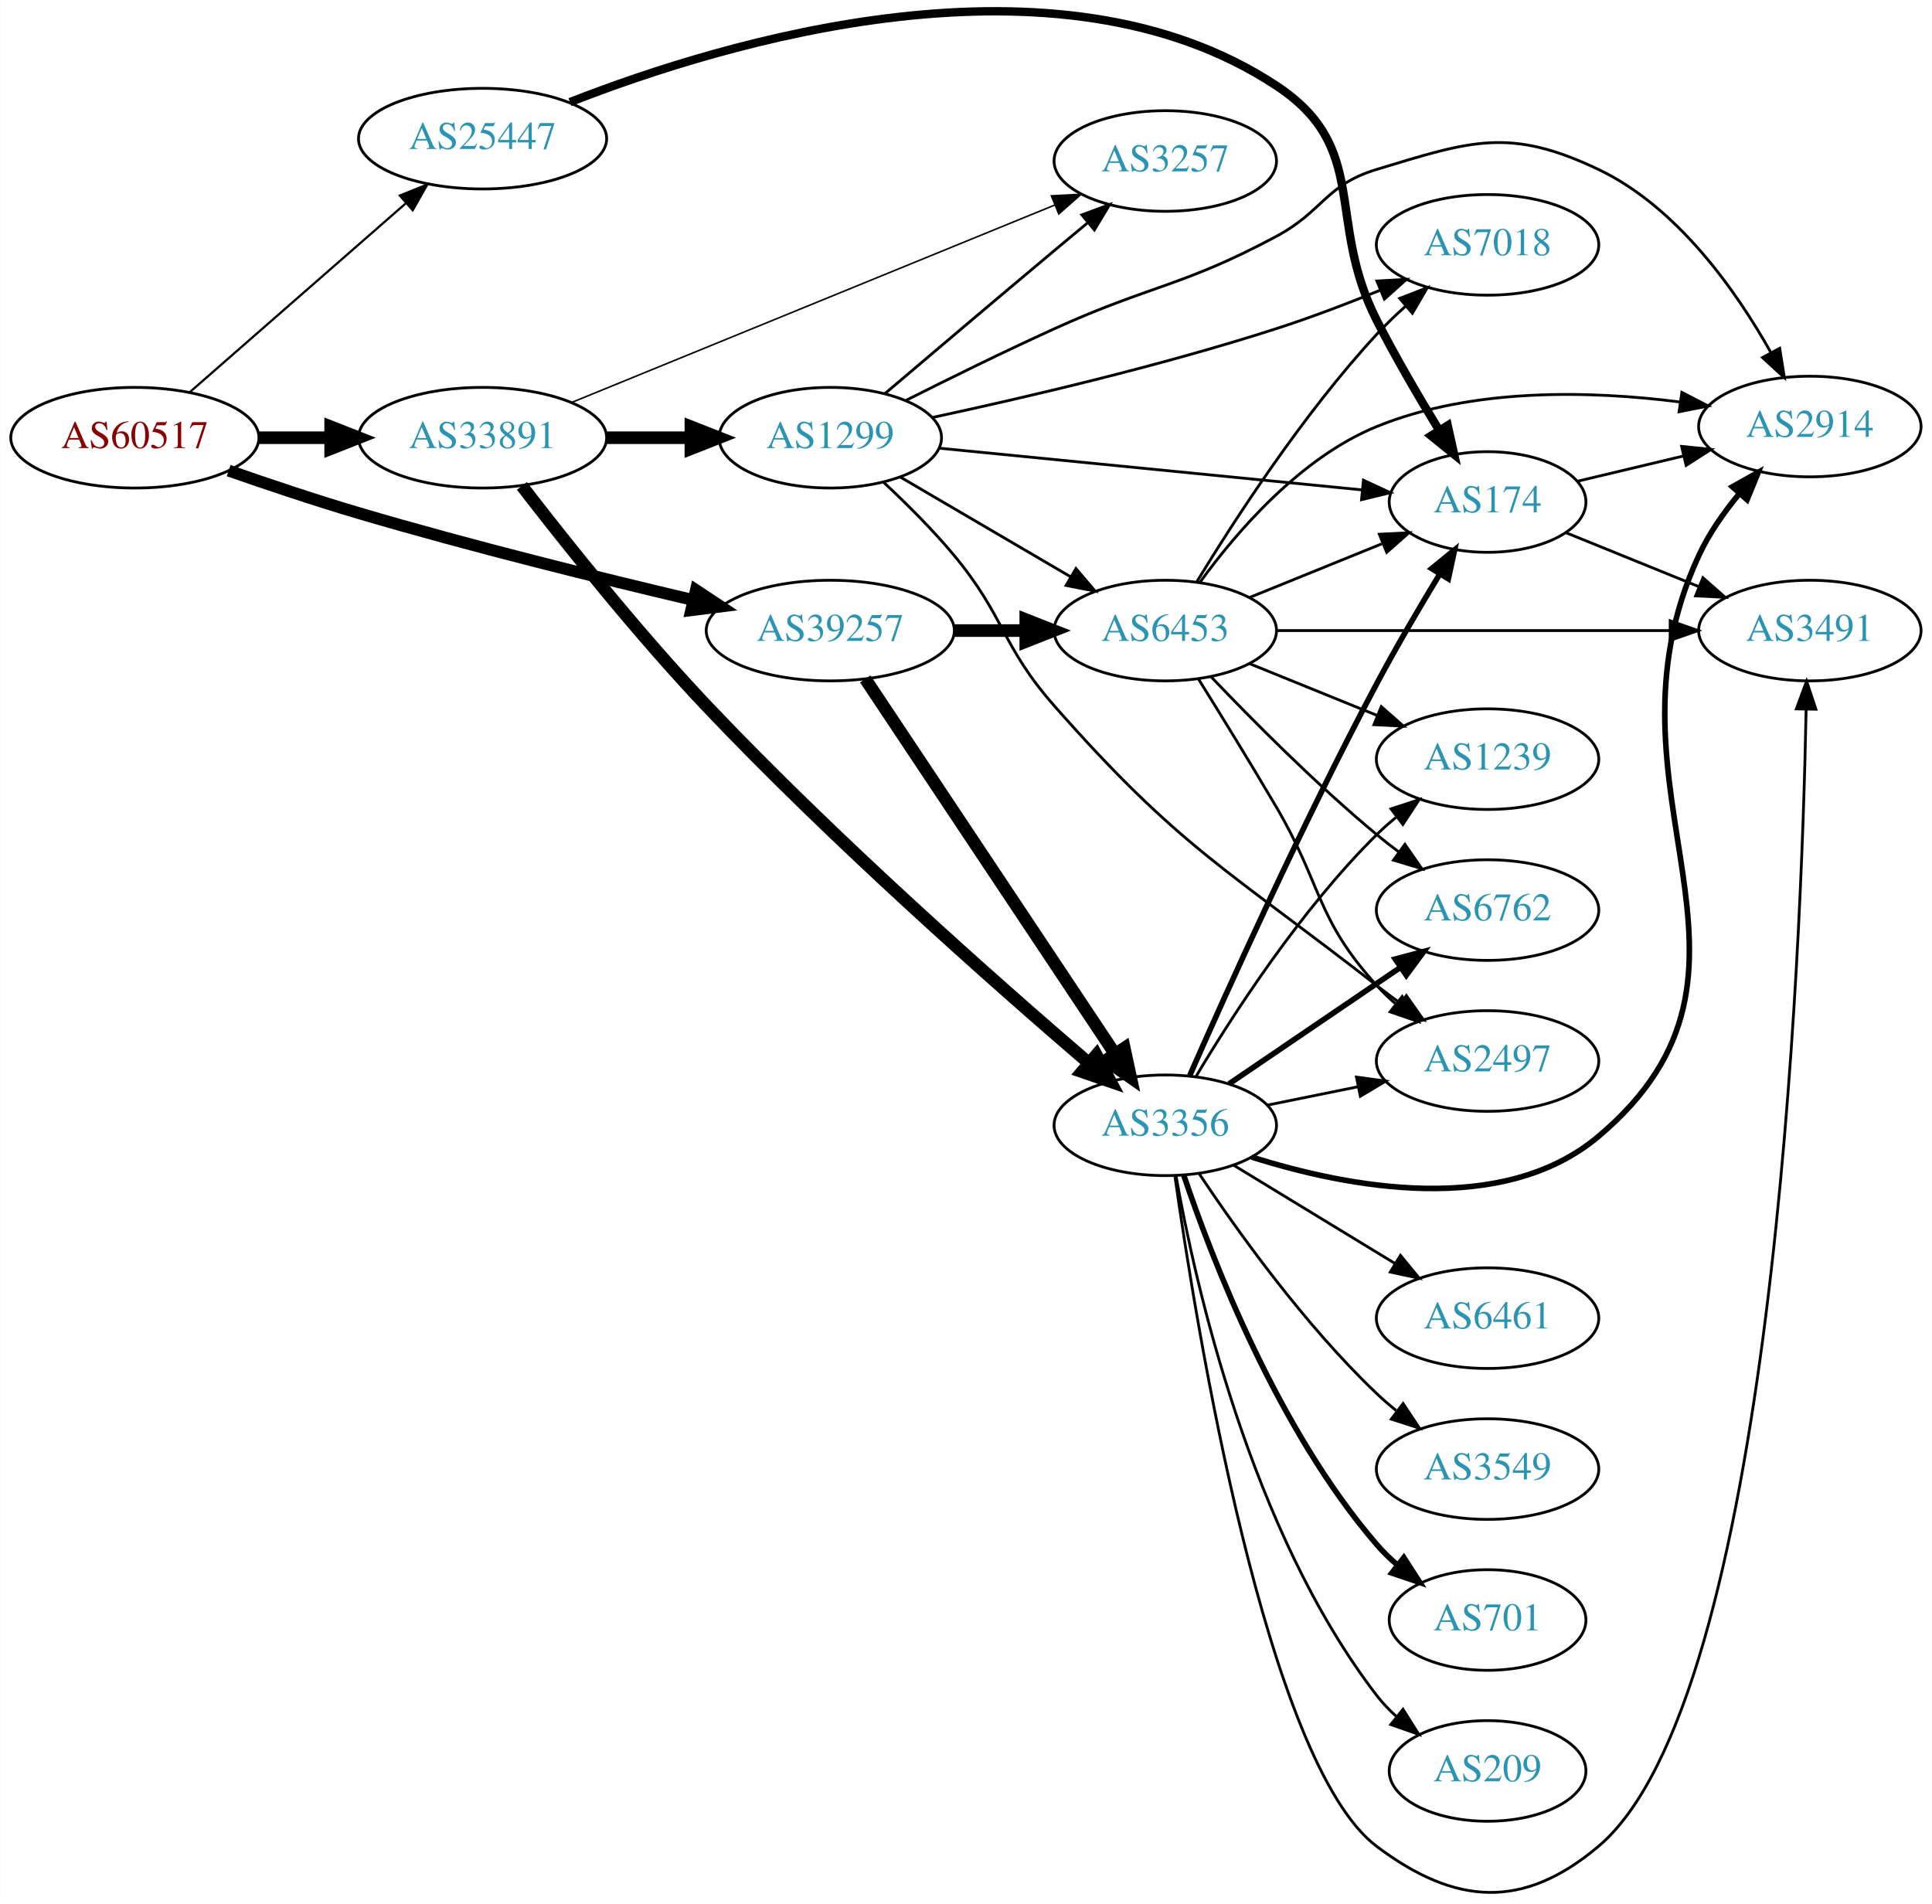
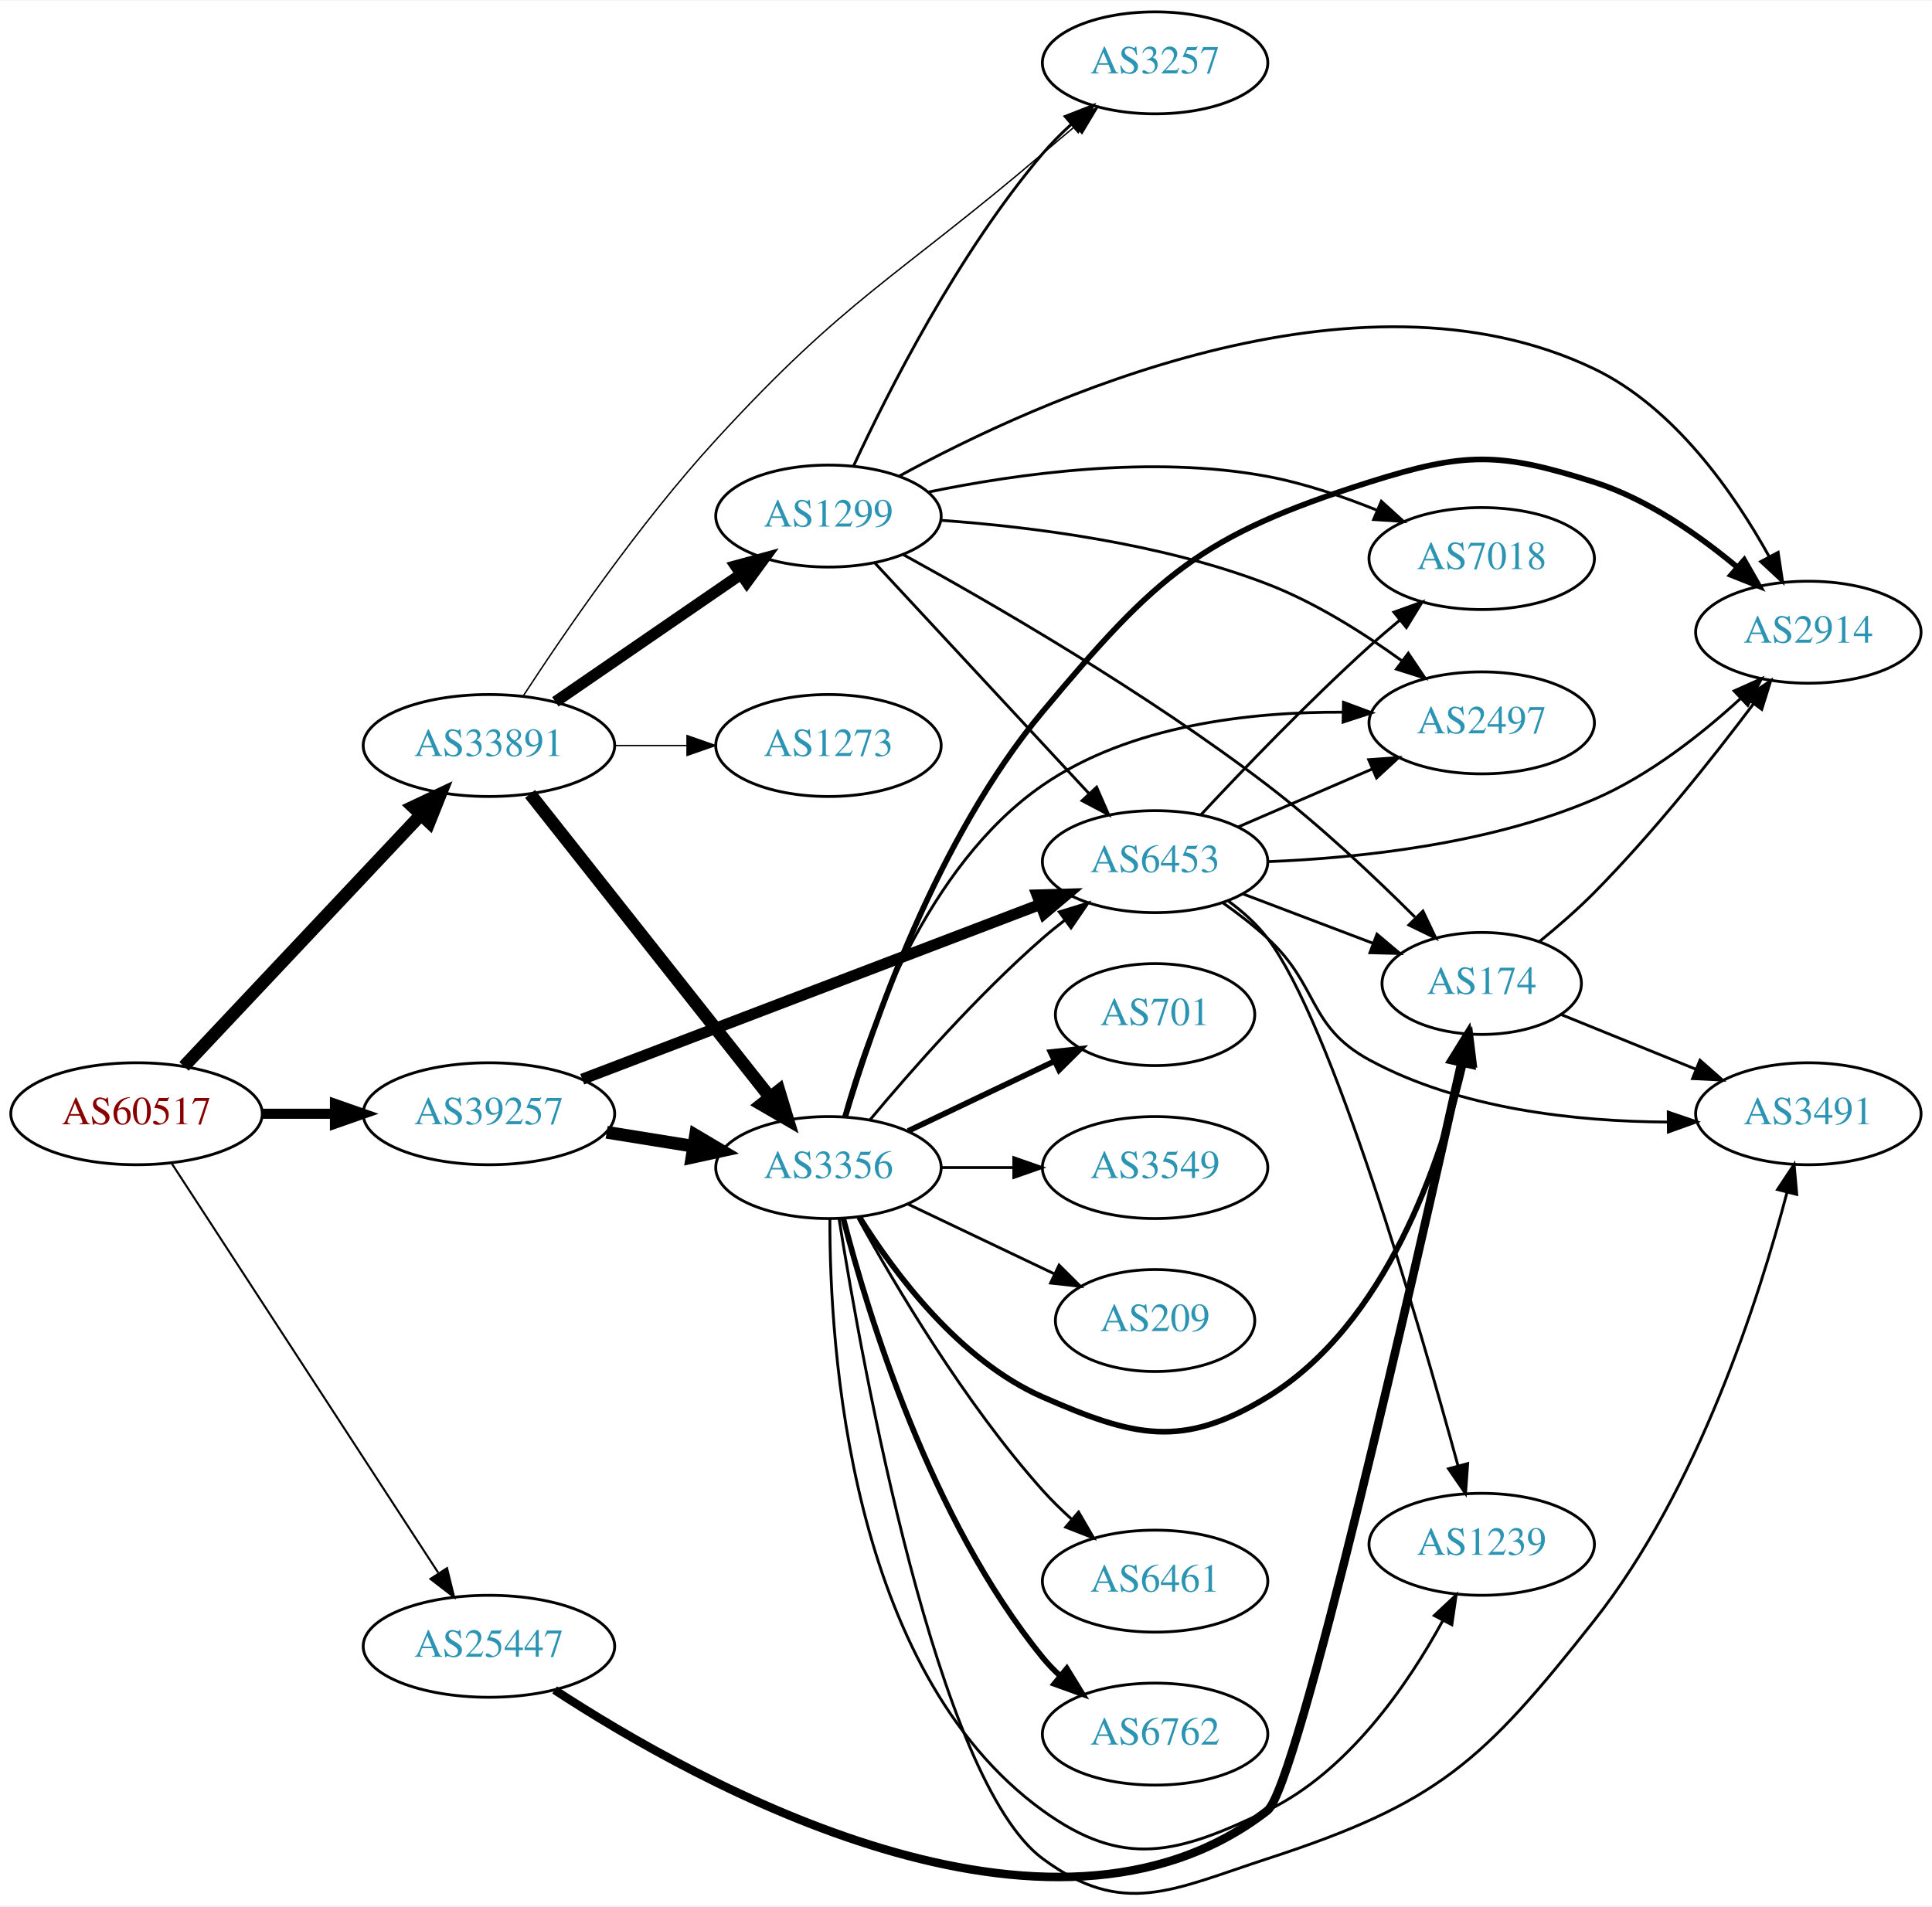
- <svg xmlns="http://www.w3.org/2000/svg" xmlns:xlink="http://www.w3.org/1999/xlink" width="691pt" height="681pt" viewBox="0.00 0.00 691.06 681.16">
-   <g id="graph0" class="graph" transform="scale(1 1) rotate(0) translate(4 677.16)">
-     <polygon fill="white" stroke="none" points="-4,4 -4,-677.16 687.055,-677.16 687.055,4 -4,4" />
+ <svg xmlns="http://www.w3.org/2000/svg" xmlns:xlink="http://www.w3.org/1999/xlink" width="682pt" height="673pt" viewBox="0.00 0.00 681.96 672.58">
+   <g id="graph0" class="graph" transform="scale(1 1) rotate(0) translate(4 668.58)">
+     <polygon fill="white" stroke="none" points="-4,4 -4,-668.58 677.956,-668.58 677.956,4 -4,4" />
    <g id="node1" class="node">
      <g id="a_node1">
        <a xlink:href="/asn/60517" xlink:title="AS60517 ~ AS-CABLEVISION [AT]">
-           <ellipse fill="#ffffff" stroke="black" cx="44.196" cy="-520.555" rx="44.393" ry="18" />
-           <text text-anchor="middle" x="44.196" y="-516.855" font-family="Times,serif" font-size="14.00" fill="#880000">AS60517</text>
+           <ellipse fill="#ffffff" stroke="black" cx="44.196" cy="-275.58" rx="44.393" ry="18" />
+           <text text-anchor="middle" x="44.196" y="-271.88" font-family="Times,serif" font-size="14.00" fill="#880000">AS60517</text>
        </a>
      </g>
    </g>
    <g id="node2" class="node">
      <g id="a_node2">
        <a xlink:href="/asn/25447" xlink:title="AS25447 ~ Hackl-Str. 1, Object 2, OG2 [AT]">
-           <ellipse fill="#ffffff" stroke="black" cx="168.588" cy="-627.555" rx="44.393" ry="18" />
-           <text text-anchor="middle" x="168.588" y="-623.855" font-family="Times,serif" font-size="14.00" fill="#2c94b3">AS25447</text>
+           <ellipse fill="#ffffff" stroke="black" cx="168.588" cy="-87.58" rx="44.393" ry="18" />
+           <text text-anchor="middle" x="168.588" y="-83.88" font-family="Times,serif" font-size="14.00" fill="#2c94b3">AS25447</text>
        </a>
      </g>
    </g>
    <g id="edge1" class="edge">
-       <path fill="none" stroke="black" stroke-width="0.794" d="M63.785,-536.806C84.363,-554.796 117.701,-583.942 141.028,-604.335" />
-       <polygon fill="black" stroke="black" stroke-width="0.794" points="138.992,-607.204 148.825,-611.151 143.6,-601.934 138.992,-607.204" />
+       <path fill="none" stroke="black" stroke-width="0.711" d="M56.491,-258.23C78.077,-225.074 125.293,-152.548 150.664,-113.576" />
+       <polygon fill="black" stroke="black" stroke-width="0.711" points="153.798,-115.178 156.321,-104.888 147.931,-111.359 153.798,-115.178" />
    </g>
    <g id="node3" class="node">
      <g id="a_node3">
        <a xlink:href="/asn/33891" xlink:title="AS33891 ~ CORE-BACKBONE GMBH GLOBAL NETWORK [DE]">
-           <ellipse fill="#ffffff" stroke="black" cx="168.588" cy="-520.555" rx="44.393" ry="18" />
-           <text text-anchor="middle" x="168.588" y="-516.855" font-family="Times,serif" font-size="14.00" fill="#2c94b3">AS33891</text>
+           <ellipse fill="#ffffff" stroke="black" cx="168.588" cy="-405.58" rx="44.393" ry="18" />
+           <text text-anchor="middle" x="168.588" y="-401.88" font-family="Times,serif" font-size="14.00" fill="#2c94b3">AS33891</text>
        </a>
      </g>
    </g>
    <g id="edge2" class="edge">
-       <path fill="none" stroke="black" stroke-width="4.5" d="M88.692,-520.555C96.898,-520.555 105.569,-520.555 114.041,-520.555" />
-       <polygon fill="black" stroke="black" stroke-width="4.5" points="114.233,-524.492 124.233,-520.555 114.233,-516.617 114.233,-524.492" />
+       <path fill="none" stroke="black" stroke-width="4.5" d="M60.946,-292.309C82.127,-314.806 119.947,-354.978 144.388,-380.937" />
+       <polygon fill="black" stroke="black" stroke-width="4.5" points="141.788,-383.921 151.51,-388.502 147.522,-378.522 141.788,-383.921" />
    </g>
    <g id="node4" class="node">
      <g id="a_node4">
        <a xlink:href="/asn/39257" xlink:title="AS39257 ~ INC [DE]">
-           <ellipse fill="#ffffff" stroke="black" cx="292.98" cy="-451.555" rx="44.393" ry="18" />
-           <text text-anchor="middle" x="292.98" y="-447.855" font-family="Times,serif" font-size="14.00" fill="#2c94b3">AS39257</text>
+           <ellipse fill="#ffffff" stroke="black" cx="168.588" cy="-275.58" rx="44.393" ry="18" />
+           <text text-anchor="middle" x="168.588" y="-271.88" font-family="Times,serif" font-size="14.00" fill="#2c94b3">AS39257</text>
        </a>
      </g>
    </g>
    <g id="edge3" class="edge">
-       <path fill="none" stroke="black" stroke-width="4.235" d="M77.753,-508.775C91.985,-503.803 108.928,-498.12 124.392,-493.555 164.28,-481.779 210.123,-470.439 243.768,-462.516" />
-       <polygon fill="black" stroke="black" stroke-width="4.235" points="244.905,-466.056 253.798,-460.17 243.217,-458.839 244.905,-466.056" />
+       <path fill="none" stroke="black" stroke-width="3.553" d="M88.692,-275.58C96.898,-275.58 105.569,-275.58 114.041,-275.58" />
+       <polygon fill="black" stroke="black" stroke-width="3.553" points="114.233,-279.08 124.233,-275.58 114.233,-272.08 114.233,-279.08" />
    </g>
    <g id="node5" class="node">
      <g id="a_node5">
        <a xlink:href="/asn/174" xlink:title="AS174 ~ Cogent Communications [US]">
-           <ellipse fill="#ffffff" stroke="black" cx="528.116" cy="-497.555" rx="35.194" ry="18" />
-           <text text-anchor="middle" x="528.116" y="-493.855" font-family="Times,serif" font-size="14.00" fill="#2c94b3">AS174</text>
+           <ellipse fill="#ffffff" stroke="black" cx="519.017" cy="-321.58" rx="35.194" ry="18" />
+           <text text-anchor="middle" x="519.017" y="-317.88" font-family="Times,serif" font-size="14.00" fill="#2c94b3">AS174</text>
        </a>
      </g>
    </g>
    <g id="edge4" class="edge">
-       <path fill="none" stroke="black" stroke-width="3" d="M199.858,-640.617C255.145,-662.26 373.983,-698.309 452.469,-646.555 486.379,-624.195 470.051,-598.756 488.469,-562.555 495.187,-549.352 503.491,-535.16 510.678,-523.416" />
-       <polygon fill="black" stroke="black" stroke-width="3" points="513.856,-524.931 516.15,-514.588 507.906,-521.243 513.856,-524.931" />
+       <path fill="none" stroke="black" stroke-width="3" d="M191.764,-72.159C242.069,-39.252 366.428,30.167 443.37,-29.58 454.008,-37.841 495.834,-221.757 511.788,-293.386" />
+       <polygon fill="black" stroke="black" stroke-width="3" points="508.447,-294.487 514.033,-303.49 515.28,-292.969 508.447,-294.487" />
    </g>
    <g id="node8" class="node">
      <g id="a_node8">
        <a xlink:href="/asn/1299" xlink:title="AS1299 ~ Telia Carrier [EU]">
-           <ellipse fill="#ffffff" stroke="black" cx="292.98" cy="-520.555" rx="39.794" ry="18" />
-           <text text-anchor="middle" x="292.98" y="-516.855" font-family="Times,serif" font-size="14.00" fill="#2c94b3">AS1299</text>
+           <ellipse fill="#ffffff" stroke="black" cx="288.431" cy="-486.58" rx="39.794" ry="18" />
+           <text text-anchor="middle" x="288.431" y="-482.88" font-family="Times,serif" font-size="14.00" fill="#2c94b3">AS1299</text>
        </a>
      </g>
    </g>
    <g id="edge7" class="edge">
-       <path fill="none" stroke="black" stroke-width="4.5" d="M213.084,-520.555C222.773,-520.555 233.11,-520.555 243.002,-520.555" />
-       <polygon fill="black" stroke="black" stroke-width="4.5" points="243.105,-524.492 253.105,-520.555 243.105,-516.617 243.105,-524.492" />
+       <path fill="none" stroke="black" stroke-width="4" d="M192.031,-421.006C210.612,-433.778 237.173,-452.035 257.553,-466.043" />
+       <polygon fill="black" stroke="black" stroke-width="4" points="255.643,-468.978 265.867,-471.758 259.609,-463.209 255.643,-468.978" />
    </g>
    <g id="node9" class="node">
      <g id="a_node9">
        <a xlink:href="/asn/3257" xlink:title="AS3257 ~ GTT [DE]">
-           <ellipse fill="#ffffff" stroke="black" cx="412.823" cy="-619.555" rx="39.794" ry="18" />
-           <text text-anchor="middle" x="412.823" y="-615.855" font-family="Times,serif" font-size="14.00" fill="#2c94b3">AS3257</text>
+           <ellipse fill="#ffffff" stroke="black" cx="403.724" cy="-646.58" rx="39.794" ry="18" />
+           <text text-anchor="middle" x="403.724" y="-642.88" font-family="Times,serif" font-size="14.00" fill="#2c94b3">AS3257</text>
        </a>
      </g>
    </g>
    <g id="edge8" class="edge">
-       <path fill="none" stroke="black" stroke-width="0.562" d="M200.76,-533.295C244.872,-551.323 325.451,-584.255 373.268,-603.798" />
-       <polygon fill="black" stroke="black" stroke-width="0.562" points="372.08,-607.093 382.661,-607.637 374.729,-600.613 372.08,-607.093" />
+       <path fill="none" stroke="black" stroke-width="0.5" d="M180.592,-422.927C194.99,-445.033 221.601,-483.932 248.784,-513.58 294.822,-563.792 312.217,-570.408 364.077,-614.58 367.779,-617.733 371.703,-621.031 375.577,-624.263" />
+       <polygon fill="black" stroke="black" stroke-width="0.5" points="373.441,-627.039 383.371,-630.734 377.913,-621.653 373.441,-627.039" />
    </g>
    <g id="node10" class="node">
      <g id="a_node10">
        <a xlink:href="/asn/3356" xlink:title="AS3356 ~ Level 3 Parent, LLC [US]">
-           <ellipse fill="#ffffff" stroke="black" cx="412.823" cy="-274.555" rx="39.794" ry="18" />
-           <text text-anchor="middle" x="412.823" y="-270.855" font-family="Times,serif" font-size="14.00" fill="#2c94b3">AS3356</text>
+           <ellipse fill="#ffffff" stroke="black" cx="288.431" cy="-256.58" rx="39.794" ry="18" />
+           <text text-anchor="middle" x="288.431" y="-252.88" font-family="Times,serif" font-size="14.00" fill="#2c94b3">AS3356</text>
        </a>
      </g>
    </g>
    <g id="edge9" class="edge">
-       <path fill="none" stroke="black" stroke-width="4.5" d="M182.651,-503.311C197.827,-483.62 223.968,-450.748 248.784,-424.555 294.265,-376.55 352.194,-325.368 385.337,-296.929" />
-       <polygon fill="black" stroke="black" stroke-width="4.5" points="388.162,-299.695 393.206,-290.205 383.046,-293.708 388.162,-299.695" />
-     </g>
-     <g id="edge11" class="edge">
-       <path fill="none" stroke="black" stroke-width="4.5" d="M305.494,-434.261C326.316,-402.986 370.326,-336.884 394.691,-300.287" />
-       <polygon fill="black" stroke="black" stroke-width="4.5" points="398.172,-302.164 400.436,-291.658 391.616,-297.8 398.172,-302.164" />
+       <path fill="none" stroke="black" stroke-width="4.5" d="M183.106,-388.488C203.884,-362.216 243.775,-311.778 267.757,-281.455" />
+       <polygon fill="black" stroke="black" stroke-width="4.5" points="270.955,-283.759 274.07,-273.473 264.779,-278.874 270.955,-283.759" />
    </g>
    <g id="node11" class="node">
      <g id="a_node11">
+         <a xlink:href="/asn/1273" xlink:title="AS1273 ~ Vodafone Group PLC [EU]">
+           <ellipse fill="#ffffff" stroke="black" cx="288.431" cy="-405.58" rx="39.794" ry="18" />
+           <text text-anchor="middle" x="288.431" y="-401.88" font-family="Times,serif" font-size="14.00" fill="#2c94b3">AS1273</text>
+         </a>
+       </g>
+     </g>
+     <g id="edge10" class="edge">
+       <path fill="none" stroke="black" stroke-width="0.5" d="M212.799,-405.58C221.112,-405.58 229.875,-405.58 238.357,-405.58" />
+       <polygon fill="black" stroke="black" stroke-width="0.5" points="238.516,-409.08 248.516,-405.58 238.516,-402.08 238.516,-409.08" />
+     </g>
+     <g id="edge11" class="edge">
+       <path fill="none" stroke="black" stroke-width="4.5" d="M210.143,-269.041C220.03,-267.447 230.683,-265.73 240.827,-264.094" />
+       <polygon fill="black" stroke="black" stroke-width="4.5" points="241.507,-267.973 250.753,-262.494 240.254,-260.198 241.507,-267.973" />
+     </g>
+     <g id="node12" class="node">
+       <g id="a_node12">
        <a xlink:href="/asn/6453" xlink:title="AS6453 ~ TATA COMMUNICATIONS (AMERICA) INC [US]">
-           <ellipse fill="#ffffff" stroke="black" cx="412.823" cy="-451.555" rx="39.794" ry="18" />
-           <text text-anchor="middle" x="412.823" y="-447.855" font-family="Times,serif" font-size="14.00" fill="#2c94b3">AS6453</text>
-         </a>
-       </g>
-     </g>
-     <g id="edge10" class="edge">
-       <path fill="none" stroke="black" stroke-width="4.5" d="M337.191,-451.555C345.504,-451.555 354.267,-451.555 362.749,-451.555" />
-       <polygon fill="black" stroke="black" stroke-width="4.5" points="362.908,-455.492 372.908,-451.555 362.908,-447.617 362.908,-455.492" />
+           <ellipse fill="#ffffff" stroke="black" cx="403.724" cy="-364.58" rx="39.794" ry="18" />
+           <text text-anchor="middle" x="403.724" y="-360.88" font-family="Times,serif" font-size="14.00" fill="#2c94b3">AS6453</text>
+         </a>
+       </g>
+     </g>
+     <g id="edge12" class="edge">
+       <path fill="none" stroke="black" stroke-width="3.938" d="M201.516,-287.769C243.574,-303.824 317.526,-332.055 363.106,-349.456" />
+       <polygon fill="black" stroke="black" stroke-width="3.938" points="362.067,-352.806 372.658,-353.102 364.563,-346.266 362.067,-352.806" />
    </g>
    <g id="node6" class="node">
      <g id="a_node6">
        <a xlink:href="/asn/3491" xlink:title="AS3491 ~ PCCW Global, Inc. [US]">
-           <ellipse fill="#ffffff" stroke="black" cx="643.409" cy="-451.555" rx="39.794" ry="18" />
-           <text text-anchor="middle" x="643.409" y="-447.855" font-family="Times,serif" font-size="14.00" fill="#2c94b3">AS3491</text>
+           <ellipse fill="#ffffff" stroke="black" cx="634.31" cy="-275.58" rx="39.794" ry="18" />
+           <text text-anchor="middle" x="634.31" y="-271.88" font-family="Times,serif" font-size="14.00" fill="#2c94b3">AS3491</text>
        </a>
      </g>
    </g>
    <g id="edge5" class="edge">
-       <path fill="none" stroke="black" d="M556.252,-486.537C570.456,-480.77 588.093,-473.609 603.703,-467.27" />
-       <polygon fill="black" stroke="black" points="605.164,-470.455 613.112,-463.45 602.53,-463.969 605.164,-470.455" />
+       <path fill="none" stroke="black" d="M547.153,-310.562C561.356,-304.795 578.994,-297.634 594.604,-291.296" />
+       <polygon fill="black" stroke="black" points="596.064,-294.48 604.013,-287.475 593.431,-287.994 596.064,-294.48" />
    </g>
    <g id="node7" class="node">
      <g id="a_node7">
        <a xlink:href="/asn/2914" xlink:title="AS2914 ~ NTT America, Inc. [US]">
-           <ellipse fill="#ffffff" stroke="black" cx="643.409" cy="-524.555" rx="39.794" ry="18" />
-           <text text-anchor="middle" x="643.409" y="-520.855" font-family="Times,serif" font-size="14.00" fill="#2c94b3">AS2914</text>
+           <ellipse fill="#ffffff" stroke="black" cx="634.31" cy="-445.58" rx="39.794" ry="18" />
+           <text text-anchor="middle" x="634.31" y="-441.88" font-family="Times,serif" font-size="14.00" fill="#2c94b3">AS2914</text>
        </a>
      </g>
    </g>
    <g id="edge6" class="edge">
-       <path fill="none" stroke="black" d="M560.374,-505.004C572.053,-507.788 585.549,-511.004 598.178,-514.014" />
-       <polygon fill="black" stroke="black" points="597.531,-517.458 608.07,-516.371 599.154,-510.648 597.531,-517.458" />
+       <path fill="none" stroke="black" d="M539.54,-336.491C545.874,-341.652 552.78,-347.637 558.663,-353.58 579.495,-374.621 600.502,-401.089 614.9,-420.227" />
+       <polygon fill="black" stroke="black" points="612.248,-422.526 621.026,-428.459 617.864,-418.347 612.248,-422.526" />
    </g>
    <g id="edge33" class="edge">
-       <path fill="none" stroke="black" d="M331.957,-516.808C373.406,-512.719 439.671,-506.182 483.294,-501.878" />
-       <polygon fill="black" stroke="black" points="483.716,-505.354 493.324,-500.889 483.029,-498.387 483.716,-505.354" />
-     </g>
-     <g id="edge34" class="edge">
-       <path fill="none" stroke="black" d="M320.18,-533.975C335.513,-541.699 355.312,-551.449 373.176,-559.555 407.937,-575.328 418.811,-574.55 452.469,-592.555 469.426,-601.625 470.065,-610.982 488.469,-616.555 522.199,-626.767 535.947,-631.711 567.762,-616.555 596.034,-603.087 617.08,-573.098 629.496,-551.003" />
-       <polygon fill="black" stroke="black" points="632.636,-552.554 634.284,-542.088 626.469,-549.241 632.636,-552.554" />
+       <path fill="none" stroke="black" d="M314.693,-473.059C346.044,-455.821 400.595,-424.308 443.37,-391.58 461.942,-377.37 481.15,-359.267 495.43,-345.031" />
+       <polygon fill="black" stroke="black" points="498.27,-347.137 502.821,-337.57 493.297,-342.211 498.27,-347.137" />
+     </g>
+     <g id="edge31" class="edge">
+       <path fill="none" stroke="black" d="M313.374,-500.664C361.985,-527.278 474.747,-578.829 558.663,-538.58 587.084,-524.948 608.102,-494.637 620.47,-472.307" />
+       <polygon fill="black" stroke="black" points="623.654,-473.773 625.238,-463.298 617.467,-470.499 623.654,-473.773" />
+     </g>
+     <g id="edge30" class="edge">
+       <path fill="none" stroke="black" d="M297.341,-504.39C309.386,-530.334 334.12,-579.271 364.077,-614.58 367.075,-618.113 370.495,-621.559 374.033,-624.802" />
+       <polygon fill="black" stroke="black" points="371.986,-627.658 381.847,-631.532 376.554,-622.354 371.986,-627.658" />
+     </g>
+     <g id="edge35" class="edge">
+       <path fill="none" stroke="black" d="M304.71,-470.127C324.221,-449.116 358.129,-412.602 380.5,-388.512" />
+       <polygon fill="black" stroke="black" points="383.085,-390.872 387.325,-381.162 377.955,-386.109 383.085,-390.872" />
+     </g>
+     <g id="node13" class="node">
+       <g id="a_node13">
+         <a xlink:href="/asn/2497" xlink:title="AS2497 ~ Internet Initiative Japan Inc. [JP]">
+           <ellipse fill="#ffffff" stroke="black" cx="519.017" cy="-413.58" rx="39.794" ry="18" />
+           <text text-anchor="middle" x="519.017" y="-409.88" font-family="Times,serif" font-size="14.00" fill="#2c94b3">AS2497</text>
+         </a>
+       </g>
    </g>
    <g id="edge32" class="edge">
-       <path fill="none" stroke="black" d="M312.496,-536.314C328.516,-549.927 352.322,-570.101 373.176,-587.555 376.984,-590.742 381.012,-594.096 384.973,-597.385" />
-       <polygon fill="black" stroke="black" points="382.986,-600.284 392.919,-603.97 387.453,-594.894 382.986,-600.284" />
-     </g>
-     <g id="edge30" class="edge">
-       <path fill="none" stroke="black" d="M318.112,-506.425C335.667,-496.146 359.642,-482.108 378.947,-470.805" />
-       <polygon fill="black" stroke="black" points="380.863,-473.739 387.724,-465.666 377.326,-467.698 380.863,-473.739" />
+       <path fill="none" stroke="black" d="M328.24,-485.078C360.093,-482.784 405.889,-477.022 443.37,-462.58 460.22,-456.088 477.191,-445.359 490.684,-435.593" />
+       <polygon fill="black" stroke="black" points="493.098,-438.158 499.012,-429.368 488.907,-432.551 493.098,-438.158" />
    </g>
    <g id="node14" class="node">
      <g id="a_node14">
        <a xlink:href="/asn/7018" xlink:title="AS7018 ~ AT&amp;T Services, Inc. [US]">
-           <ellipse fill="#ffffff" stroke="black" cx="528.116" cy="-589.555" rx="39.794" ry="18" />
-           <text text-anchor="middle" x="528.116" y="-585.855" font-family="Times,serif" font-size="14.00" fill="#2c94b3">AS7018</text>
-         </a>
-       </g>
-     </g>
-     <g id="edge29" class="edge">
-       <path fill="none" stroke="black" d="M329.631,-527.821C362.018,-534.777 410.934,-546.172 452.469,-559.555 464.725,-563.504 477.833,-568.499 489.592,-573.275" />
-       <polygon fill="black" stroke="black" points="488.524,-576.621 499.103,-577.207 491.199,-570.152 488.524,-576.621" />
+           <ellipse fill="#ffffff" stroke="black" cx="519.017" cy="-471.58" rx="39.794" ry="18" />
+           <text text-anchor="middle" x="519.017" y="-467.88" font-family="Times,serif" font-size="14.00" fill="#2c94b3">AS7018</text>
+         </a>
+       </g>
+     </g>
+     <g id="edge34" class="edge">
+       <path fill="none" stroke="black" d="M323.621,-495.039C354.986,-501.537 402.618,-508.218 443.37,-500.58 456.417,-498.135 470.115,-493.48 482.164,-488.603" />
+       <polygon fill="black" stroke="black" points="483.584,-491.803 491.429,-484.683 480.856,-485.356 483.584,-491.803" />
+     </g>
+     <g id="edge25" class="edge">
+       <path fill="none" stroke="black" stroke-width="2" d="M299.397,-239.018C311.7,-219.331 334.653,-188.477 364.077,-175.58 396.354,-161.432 413.309,-157.187 443.37,-175.58 485.403,-201.298 504.722,-258.985 512.826,-293.652" />
+       <polygon fill="black" stroke="black" stroke-width="2" points="509.447,-294.584 514.994,-303.611 516.287,-293.095 509.447,-294.584" />
+     </g>
+     <g id="edge26" class="edge">
+       <path fill="none" stroke="black" d="M292.173,-238.456C300.409,-186.713 326.684,-40.244 364.077,-12.58 392.408,8.38 409.861,-1.668 443.37,-12.58 503.653,-32.212 519.387,-46.812 558.663,-96.58 595.462,-143.208 616.992,-210.576 626.822,-247.956" />
+       <polygon fill="black" stroke="black" points="623.433,-248.831 629.287,-257.662 630.217,-247.108 623.433,-248.831" />
+     </g>
+     <g id="edge20" class="edge">
+       <path fill="none" stroke="black" stroke-width="2" d="M294.345,-274.46C303.722,-306.088 326.633,-372.785 364.077,-417.58 404.24,-465.628 419.66,-479.702 479.37,-498.58 512.972,-509.204 525.088,-509.287 558.663,-498.58 577.348,-492.622 595.362,-480.094 609.012,-468.714" />
+       <polygon fill="black" stroke="black" stroke-width="2" points="611.662,-471.048 616.914,-461.846 607.07,-465.765 611.662,-471.048" />
+     </g>
+     <g id="edge28" class="edge">
+       <path fill="none" stroke="black" d="M303.061,-273.397C317.343,-290.509 340.89,-317.325 364.077,-337.58 366.543,-339.734 369.182,-341.874 371.879,-343.952" />
+       <polygon fill="black" stroke="black" points="369.904,-346.844 380.033,-349.95 374.052,-341.205 369.904,-346.844" />
+     </g>
+     <g id="edge27" class="edge">
+       <path fill="none" stroke="black" d="M293.791,-274.518C302.024,-304.217 322.851,-363.144 364.077,-391.58 394.859,-412.812 437.395,-417.509 469.956,-417.348" />
+       <polygon fill="black" stroke="black" points="470.223,-420.844 480.149,-417.14 470.08,-413.845 470.223,-420.844" />
    </g>
    <g id="node15" class="node">
      <g id="a_node15">
-         <a xlink:href="/asn/2497" xlink:title="AS2497 ~ Internet Initiative Japan Inc. [JP]">
-           <ellipse fill="#ffffff" stroke="black" cx="528.116" cy="-297.555" rx="39.794" ry="18" />
-           <text text-anchor="middle" x="528.116" y="-293.855" font-family="Times,serif" font-size="14.00" fill="#2c94b3">AS2497</text>
-         </a>
-       </g>
-     </g>
-     <g id="edge31" class="edge">
-       <path fill="none" stroke="black" d="M312.07,-504.586C320.152,-497.055 329.552,-487.723 337.176,-478.555 355.62,-456.377 354.11,-446.199 373.176,-424.555 418.013,-373.656 434.973,-366.258 488.469,-324.555 491.199,-322.427 494.081,-320.266 496.99,-318.14" />
-       <polygon fill="black" stroke="black" points="499.06,-320.963 505.161,-312.3 494.99,-315.268 499.06,-320.963" />
-     </g>
-     <g id="edge24" class="edge">
-       <path fill="none" stroke="black" stroke-width="2" d="M421.57,-292.36C434.571,-321.903 461.968,-382.737 488.469,-432.555 495.427,-445.633 503.759,-459.811 510.902,-471.577" />
-       <polygon fill="black" stroke="black" stroke-width="2" points="508.118,-473.732 516.328,-480.43 514.087,-470.075 508.118,-473.732" />
-     </g>
-     <g id="edge28" class="edge">
-       <path fill="none" stroke="black" d="M416.232,-256.564C423.816,-202.956 449.053,-46.183 488.469,-16.555 516.64,4.62 540.818,6.16 567.762,-16.555 630.188,-69.18 640.409,-335.643 642.082,-423.449" />
-       <polygon fill="black" stroke="black" points="638.583,-423.535 642.25,-433.475 645.582,-423.418 638.583,-423.535" />
-     </g>
-     <g id="edge25" class="edge">
-       <path fill="none" stroke="black" stroke-width="2" d="M443.707,-263.208C477.843,-252.392 533.402,-241.63 567.762,-270.555 639.537,-330.974 564.221,-393.476 603.762,-478.555 607.348,-486.27 612.572,-493.738 618.026,-500.334" />
-       <polygon fill="black" stroke="black" stroke-width="2" points="615.708,-502.997 624.952,-508.174 620.955,-498.362 615.708,-502.997" />
-     </g>
-     <g id="node12" class="node">
-       <g id="a_node12">
-         <a xlink:href="/asn/6762" xlink:title="AS6762 ~ TELECOM ITALIA SPARKLE S.p.A. [IT]">
-           <ellipse fill="#ffffff" stroke="black" cx="528.116" cy="-351.555" rx="39.794" ry="18" />
-           <text text-anchor="middle" x="528.116" y="-347.855" font-family="Times,serif" font-size="14.00" fill="#2c94b3">AS6762</text>
-         </a>
-       </g>
-     </g>
-     <g id="edge19" class="edge">
-       <path fill="none" stroke="black" stroke-width="2" d="M435.667,-289.401C453.064,-301.225 477.612,-317.909 496.894,-331.015" />
-       <polygon fill="black" stroke="black" stroke-width="2" points="495.101,-334.028 505.339,-336.754 499.036,-328.238 495.101,-334.028" />
-     </g>
-     <g id="node13" class="node">
-       <g id="a_node13">
        <a xlink:href="/asn/1239" xlink:title="AS1239 ~ Sprint [US]">
-           <ellipse fill="#ffffff" stroke="black" cx="528.116" cy="-405.555" rx="39.794" ry="18" />
-           <text text-anchor="middle" x="528.116" y="-401.855" font-family="Times,serif" font-size="14.00" fill="#2c94b3">AS1239</text>
-         </a>
-       </g>
-     </g>
-     <g id="edge20" class="edge">
-       <path fill="none" stroke="black" d="M423.873,-292.123C436.921,-313.982 461.267,-351.697 488.469,-378.555 490.599,-380.657 492.908,-382.71 495.303,-384.684" />
-       <polygon fill="black" stroke="black" points="493.565,-387.761 503.635,-391.053 497.815,-382.199 493.565,-387.761" />
-     </g>
-     <g id="edge27" class="edge">
-       <path fill="none" stroke="black" d="M449.359,-281.769C459.587,-283.846 470.888,-286.14 481.631,-288.321" />
-       <polygon fill="black" stroke="black" points="481.21,-291.807 491.706,-290.366 482.603,-284.947 481.21,-291.807" />
+           <ellipse fill="#ffffff" stroke="black" cx="519.017" cy="-123.58" rx="39.794" ry="18" />
+           <text text-anchor="middle" x="519.017" y="-119.88" font-family="Times,serif" font-size="14.00" fill="#2c94b3">AS1239</text>
+         </a>
+       </g>
+     </g>
+     <g id="edge23" class="edge">
+       <path fill="none" stroke="black" d="M288.933,-238.429C288.825,-193.887 295.521,-79.204 364.077,-29.58 392.625,-8.916 411.635,-14.257 443.37,-29.58 471.942,-43.376 492.931,-74.01 505.251,-96.574" />
+       <polygon fill="black" stroke="black" points="502.271,-98.429 509.998,-105.678 508.478,-95.193 502.271,-98.429" />
    </g>
    <g id="node16" class="node">
      <g id="a_node16">
-         <a xlink:href="/asn/3549" xlink:title="AS3549 ~ Level 3 Parent, LLC [US]">
-           <ellipse fill="#ffffff" stroke="black" cx="528.116" cy="-151.555" rx="39.794" ry="18" />
-           <text text-anchor="middle" x="528.116" y="-147.855" font-family="Times,serif" font-size="14.00" fill="#2c94b3">AS3549</text>
-         </a>
-       </g>
-     </g>
-     <g id="edge21" class="edge">
-       <path fill="none" stroke="black" d="M424.865,-257.344C438.358,-237.097 462.604,-203.131 488.469,-178.555 490.639,-176.494 492.977,-174.47 495.391,-172.516" />
-       <polygon fill="black" stroke="black" points="497.896,-175.01 503.759,-166.185 493.672,-169.428 497.896,-175.01" />
+         <a xlink:href="/asn/6461" xlink:title="AS6461 ~ Zayo Bandwidth [US]">
+           <ellipse fill="#ffffff" stroke="black" cx="403.724" cy="-110.58" rx="39.794" ry="18" />
+           <text text-anchor="middle" x="403.724" y="-106.88" font-family="Times,serif" font-size="14.00" fill="#2c94b3">AS6461</text>
+         </a>
+       </g>
+     </g>
+     <g id="edge19" class="edge">
+       <path fill="none" stroke="black" d="M298.834,-238.834C311.734,-215.384 336.485,-173.445 364.077,-142.58 367.165,-139.126 370.638,-135.726 374.203,-132.506" />
+       <polygon fill="black" stroke="black" points="376.72,-134.959 382.04,-125.796 372.167,-129.642 376.72,-134.959" />
    </g>
    <g id="node17" class="node">
      <g id="a_node17">
-         <a xlink:href="/asn/6461" xlink:title="AS6461 ~ Zayo Bandwidth [US]">
-           <ellipse fill="#ffffff" stroke="black" cx="528.116" cy="-205.555" rx="39.794" ry="18" />
-           <text text-anchor="middle" x="528.116" y="-201.855" font-family="Times,serif" font-size="14.00" fill="#2c94b3">AS6461</text>
-         </a>
-       </g>
-     </g>
-     <g id="edge22" class="edge">
-       <path fill="none" stroke="black" d="M437.297,-260.258C454.007,-250.081 476.662,-236.283 495.039,-225.091" />
-       <polygon fill="black" stroke="black" points="496.952,-228.024 503.672,-219.833 493.31,-222.046 496.952,-228.024" />
+         <a xlink:href="/asn/6762" xlink:title="AS6762 ~ TELECOM ITALIA SPARKLE S.p.A. [IT]">
+           <ellipse fill="#ffffff" stroke="black" cx="403.724" cy="-56.58" rx="39.794" ry="18" />
+           <text text-anchor="middle" x="403.724" y="-52.88" font-family="Times,serif" font-size="14.00" fill="#2c94b3">AS6762</text>
+         </a>
+       </g>
+     </g>
+     <g id="edge21" class="edge">
+       <path fill="none" stroke="black" stroke-width="2" d="M293.652,-238.675C302.241,-205.228 324.382,-132.251 364.077,-83.58 365.92,-81.32 367.999,-79.167 370.211,-77.134" />
+       <polygon fill="black" stroke="black" stroke-width="2" points="372.561,-79.734 378.104,-70.705 368.14,-74.306 372.561,-79.734" />
    </g>
    <g id="node18" class="node">
      <g id="a_node18">
        <a xlink:href="/asn/701" xlink:title="AS701 ~ UUNET [US]">
-           <ellipse fill="#ffffff" stroke="black" cx="528.116" cy="-97.555" rx="35.194" ry="18" />
-           <text text-anchor="middle" x="528.116" y="-93.855" font-family="Times,serif" font-size="14.00" fill="#2c94b3">AS701</text>
-         </a>
-       </g>
-     </g>
-     <g id="edge23" class="edge">
-       <path fill="none" stroke="black" stroke-width="2" d="M419.429,-256.718C429.496,-226.803 452.957,-165.757 488.469,-124.555 490.66,-122.013 493.141,-119.593 495.762,-117.32" />
-       <polygon fill="black" stroke="black" stroke-width="2" points="498.166,-119.884 503.897,-110.973 493.86,-114.365 498.166,-119.884" />
+           <ellipse fill="#ffffff" stroke="black" cx="403.724" cy="-310.58" rx="35.194" ry="18" />
+           <text text-anchor="middle" x="403.724" y="-306.88" font-family="Times,serif" font-size="14.00" fill="#2c94b3">AS701</text>
+         </a>
+       </g>
+     </g>
+     <g id="edge22" class="edge">
+       <path fill="none" stroke="black" stroke-width="2" d="M316.567,-269.514C331.999,-276.87 351.485,-286.157 368.02,-294.039" />
+       <polygon fill="black" stroke="black" stroke-width="2" points="366.828,-297.348 377.361,-298.491 369.84,-291.029 366.828,-297.348" />
    </g>
    <g id="node19" class="node">
      <g id="a_node19">
+         <a xlink:href="/asn/3549" xlink:title="AS3549 ~ Level 3 Parent, LLC [US]">
+           <ellipse fill="#ffffff" stroke="black" cx="403.724" cy="-256.58" rx="39.794" ry="18" />
+           <text text-anchor="middle" x="403.724" y="-252.88" font-family="Times,serif" font-size="14.00" fill="#2c94b3">AS3549</text>
+         </a>
+       </g>
+     </g>
+     <g id="edge24" class="edge">
+       <path fill="none" stroke="black" d="M328.103,-256.58C336.306,-256.58 345.07,-256.58 353.602,-256.58" />
+       <polygon fill="black" stroke="black" points="353.841,-260.08 363.841,-256.58 353.841,-253.08 353.841,-260.08" />
+     </g>
+     <g id="node20" class="node">
+       <g id="a_node20">
        <a xlink:href="/asn/209" xlink:title="AS209 ~ CenturyLink Communications, LLC [US]">
-           <ellipse fill="#ffffff" stroke="black" cx="528.116" cy="-43.555" rx="35.194" ry="18" />
-           <text text-anchor="middle" x="528.116" y="-39.855" font-family="Times,serif" font-size="14.00" fill="#2c94b3">AS209</text>
-         </a>
-       </g>
-     </g>
-     <g id="edge26" class="edge">
-       <path fill="none" stroke="black" d="M416.67,-256.425C423.381,-218.499 443.16,-129.434 488.469,-70.555 490.516,-67.895 492.898,-65.395 495.456,-63.072" />
-       <polygon fill="black" stroke="black" points="497.869,-65.624 503.497,-56.647 493.5,-60.155 497.869,-65.624" />
+           <ellipse fill="#ffffff" stroke="black" cx="403.724" cy="-202.58" rx="35.194" ry="18" />
+           <text text-anchor="middle" x="403.724" y="-198.88" font-family="Times,serif" font-size="14.00" fill="#2c94b3">AS209</text>
+         </a>
+       </g>
+     </g>
+     <g id="edge29" class="edge">
+       <path fill="none" stroke="black" d="M316.567,-243.646C331.999,-236.29 351.485,-227.003 368.02,-219.121" />
+       <polygon fill="black" stroke="black" points="369.84,-222.131 377.361,-214.669 366.828,-215.812 369.84,-222.131" />
    </g>
    <g id="edge18" class="edge">
-       <path fill="none" stroke="black" d="M442.999,-463.401C457.412,-469.253 474.956,-476.377 490.286,-482.601" />
-       <polygon fill="black" stroke="black" points="489.402,-486.019 499.984,-486.539 492.035,-479.534 489.402,-486.019" />
+       <path fill="none" stroke="black" d="M434.787,-353.17C448.876,-347.822 465.802,-341.398 480.701,-335.743" />
+       <polygon fill="black" stroke="black" points="482.042,-338.978 490.149,-332.157 479.558,-332.433 482.042,-338.978" />
+     </g>
+     <g id="edge15" class="edge">
+       <path fill="none" stroke="black" d="M427.562,-350.115C432.959,-346.299 438.543,-342.004 443.37,-337.58 461.746,-320.741 457.476,-306.492 479.37,-294.58 511.46,-277.12 552.77,-272.83 584.516,-272.654" />
+       <polygon fill="black" stroke="black" points="584.86,-276.157 594.888,-272.739 584.918,-269.157 584.86,-276.157" />
+     </g>
+     <g id="edge13" class="edge">
+       <path fill="none" stroke="black" d="M443.548,-364.583C475.614,-365.865 521.698,-370.715 558.663,-386.58 577.951,-394.858 596.482,-409.453 610.255,-422.056" />
+       <polygon fill="black" stroke="black" points="608.116,-424.85 617.785,-429.183 612.928,-419.766 608.116,-424.85" />
    </g>
    <g id="edge14" class="edge">
-       <path fill="none" stroke="black" d="M452.599,-451.555C491.432,-451.555 551.316,-451.555 593.413,-451.555" />
-       <polygon fill="black" stroke="black" points="593.442,-455.055 603.442,-451.555 593.442,-448.055 593.442,-455.055" />
-     </g>
-     <g id="edge12" class="edge">
-       <path fill="none" stroke="black" d="M425.15,-468.714C438.049,-486.529 460.942,-513.332 488.469,-524.555 522.822,-538.56 565.18,-537.377 596.762,-533.36" />
-       <polygon fill="black" stroke="black" points="597.621,-536.773 607.032,-531.906 596.64,-529.842 597.621,-536.773" />
-     </g>
-     <g id="edge13" class="edge">
-       <path fill="none" stroke="black" d="M429.128,-435.1C443.741,-419.759 466.697,-396.599 488.469,-378.555 490.99,-376.466 493.667,-374.37 496.389,-372.322" />
-       <polygon fill="black" stroke="black" points="498.549,-375.078 504.581,-366.368 494.434,-369.415 498.549,-375.078" />
-     </g>
-     <g id="edge15" class="edge">
-       <path fill="none" stroke="black" d="M442.999,-439.709C456.874,-434.075 473.652,-427.263 488.561,-421.209" />
-       <polygon fill="black" stroke="black" points="490.09,-424.366 498.039,-417.361 487.457,-417.88 490.09,-424.366" />
+       <path fill="none" stroke="black" d="M433.02,-376.818C447.349,-383.016 464.938,-390.623 480.391,-397.307" />
+       <polygon fill="black" stroke="black" points="479.121,-400.571 489.688,-401.328 481.9,-394.146 479.121,-400.571" />
    </g>
    <g id="edge16" class="edge">
-       <path fill="none" stroke="black" d="M424.169,-469.123C437.523,-491.053 462.183,-529.133 488.469,-557.555 491.615,-560.956 495.122,-564.326 498.704,-567.529" />
-       <polygon fill="black" stroke="black" points="496.676,-570.399 506.555,-574.227 501.219,-565.074 496.676,-570.399" />
+       <path fill="none" stroke="black" d="M419.918,-381.149C434.638,-396.932 457.835,-421.104 479.37,-440.58 482.763,-443.649 486.415,-446.78 490.071,-449.816" />
+       <polygon fill="black" stroke="black" points="488.015,-452.656 497.982,-456.248 492.431,-447.224 488.015,-452.656" />
    </g>
    <g id="edge17" class="edge">
-       <path fill="none" stroke="black" d="M424.663,-434.28C432.51,-421.68 443.303,-404.153 452.469,-388.555 469.005,-360.418 466.544,-348.728 488.469,-324.555 490.48,-322.338 492.704,-320.204 495.041,-318.174" />
-       <polygon fill="black" stroke="black" points="497.57,-320.637 503.267,-311.704 493.243,-315.135 497.57,-320.637" />
+       <path fill="none" stroke="black" d="M429.603,-350.66C434.682,-346.932 439.614,-342.538 443.37,-337.58 466.21,-307.43 496.845,-201.87 510.685,-151.17" />
+       <polygon fill="black" stroke="black" points="514.064,-152.082 513.298,-141.515 507.307,-150.253 514.064,-152.082" />
    </g>
  </g>
</svg>
